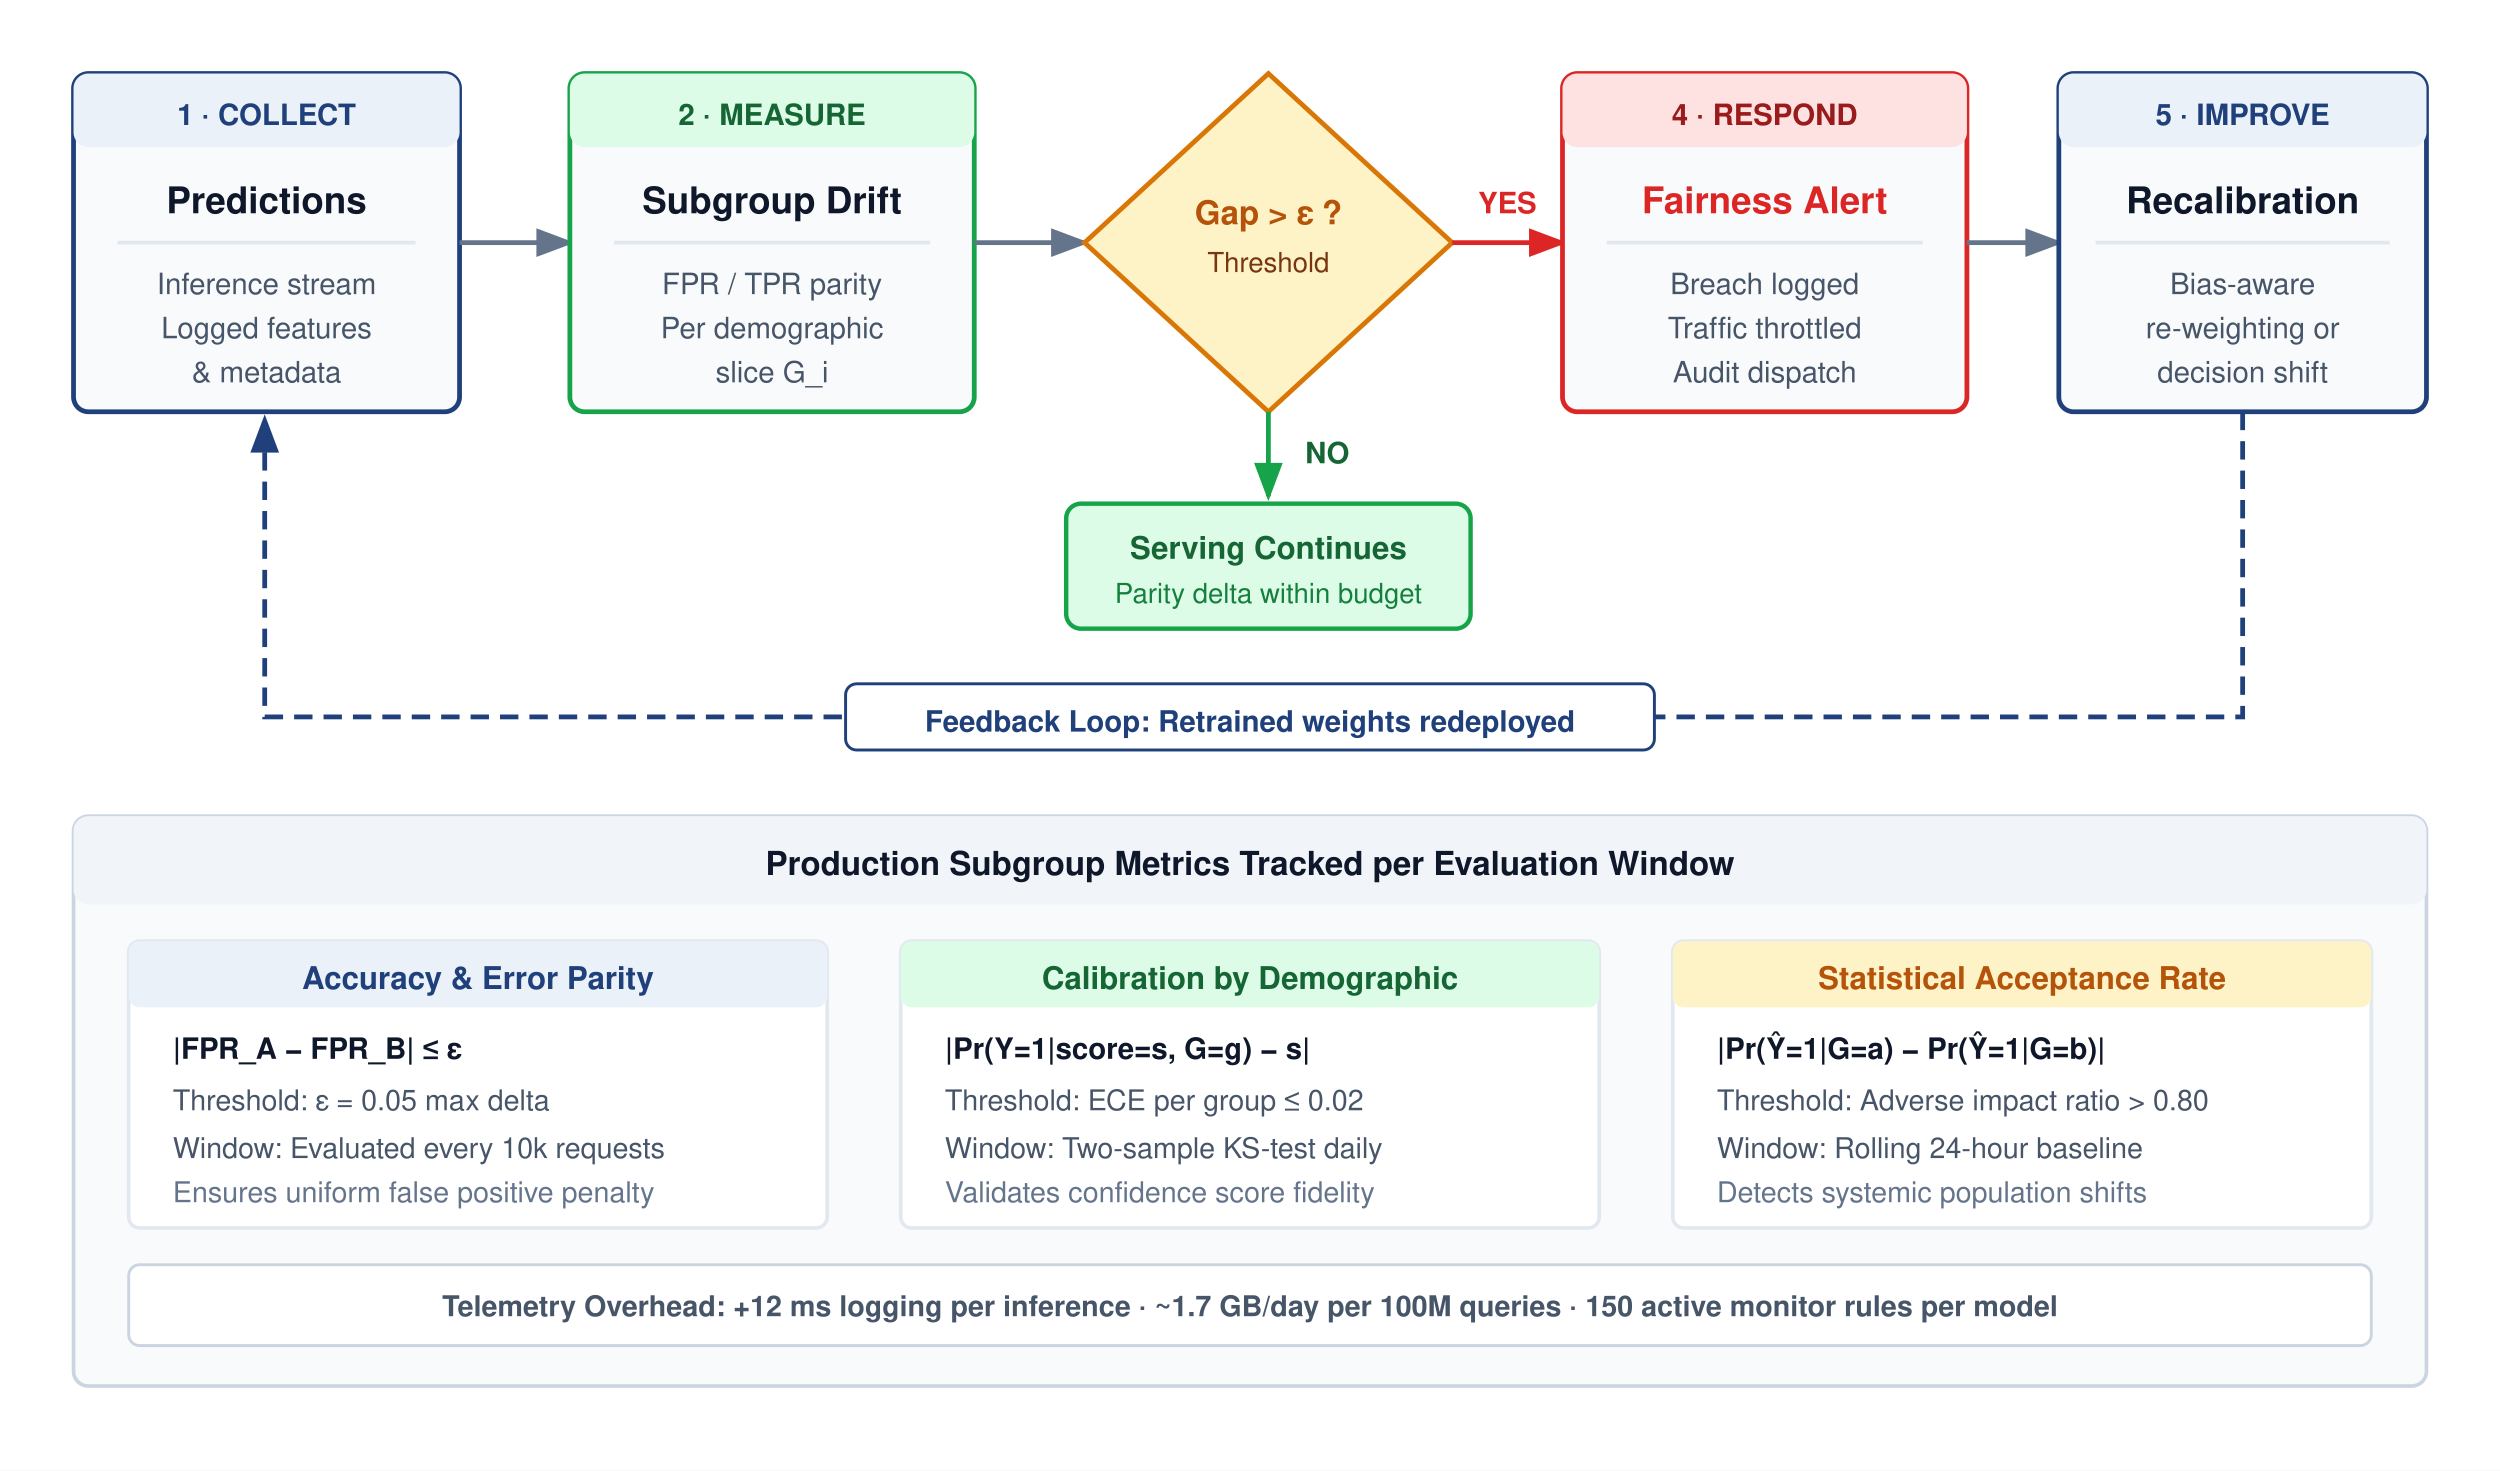
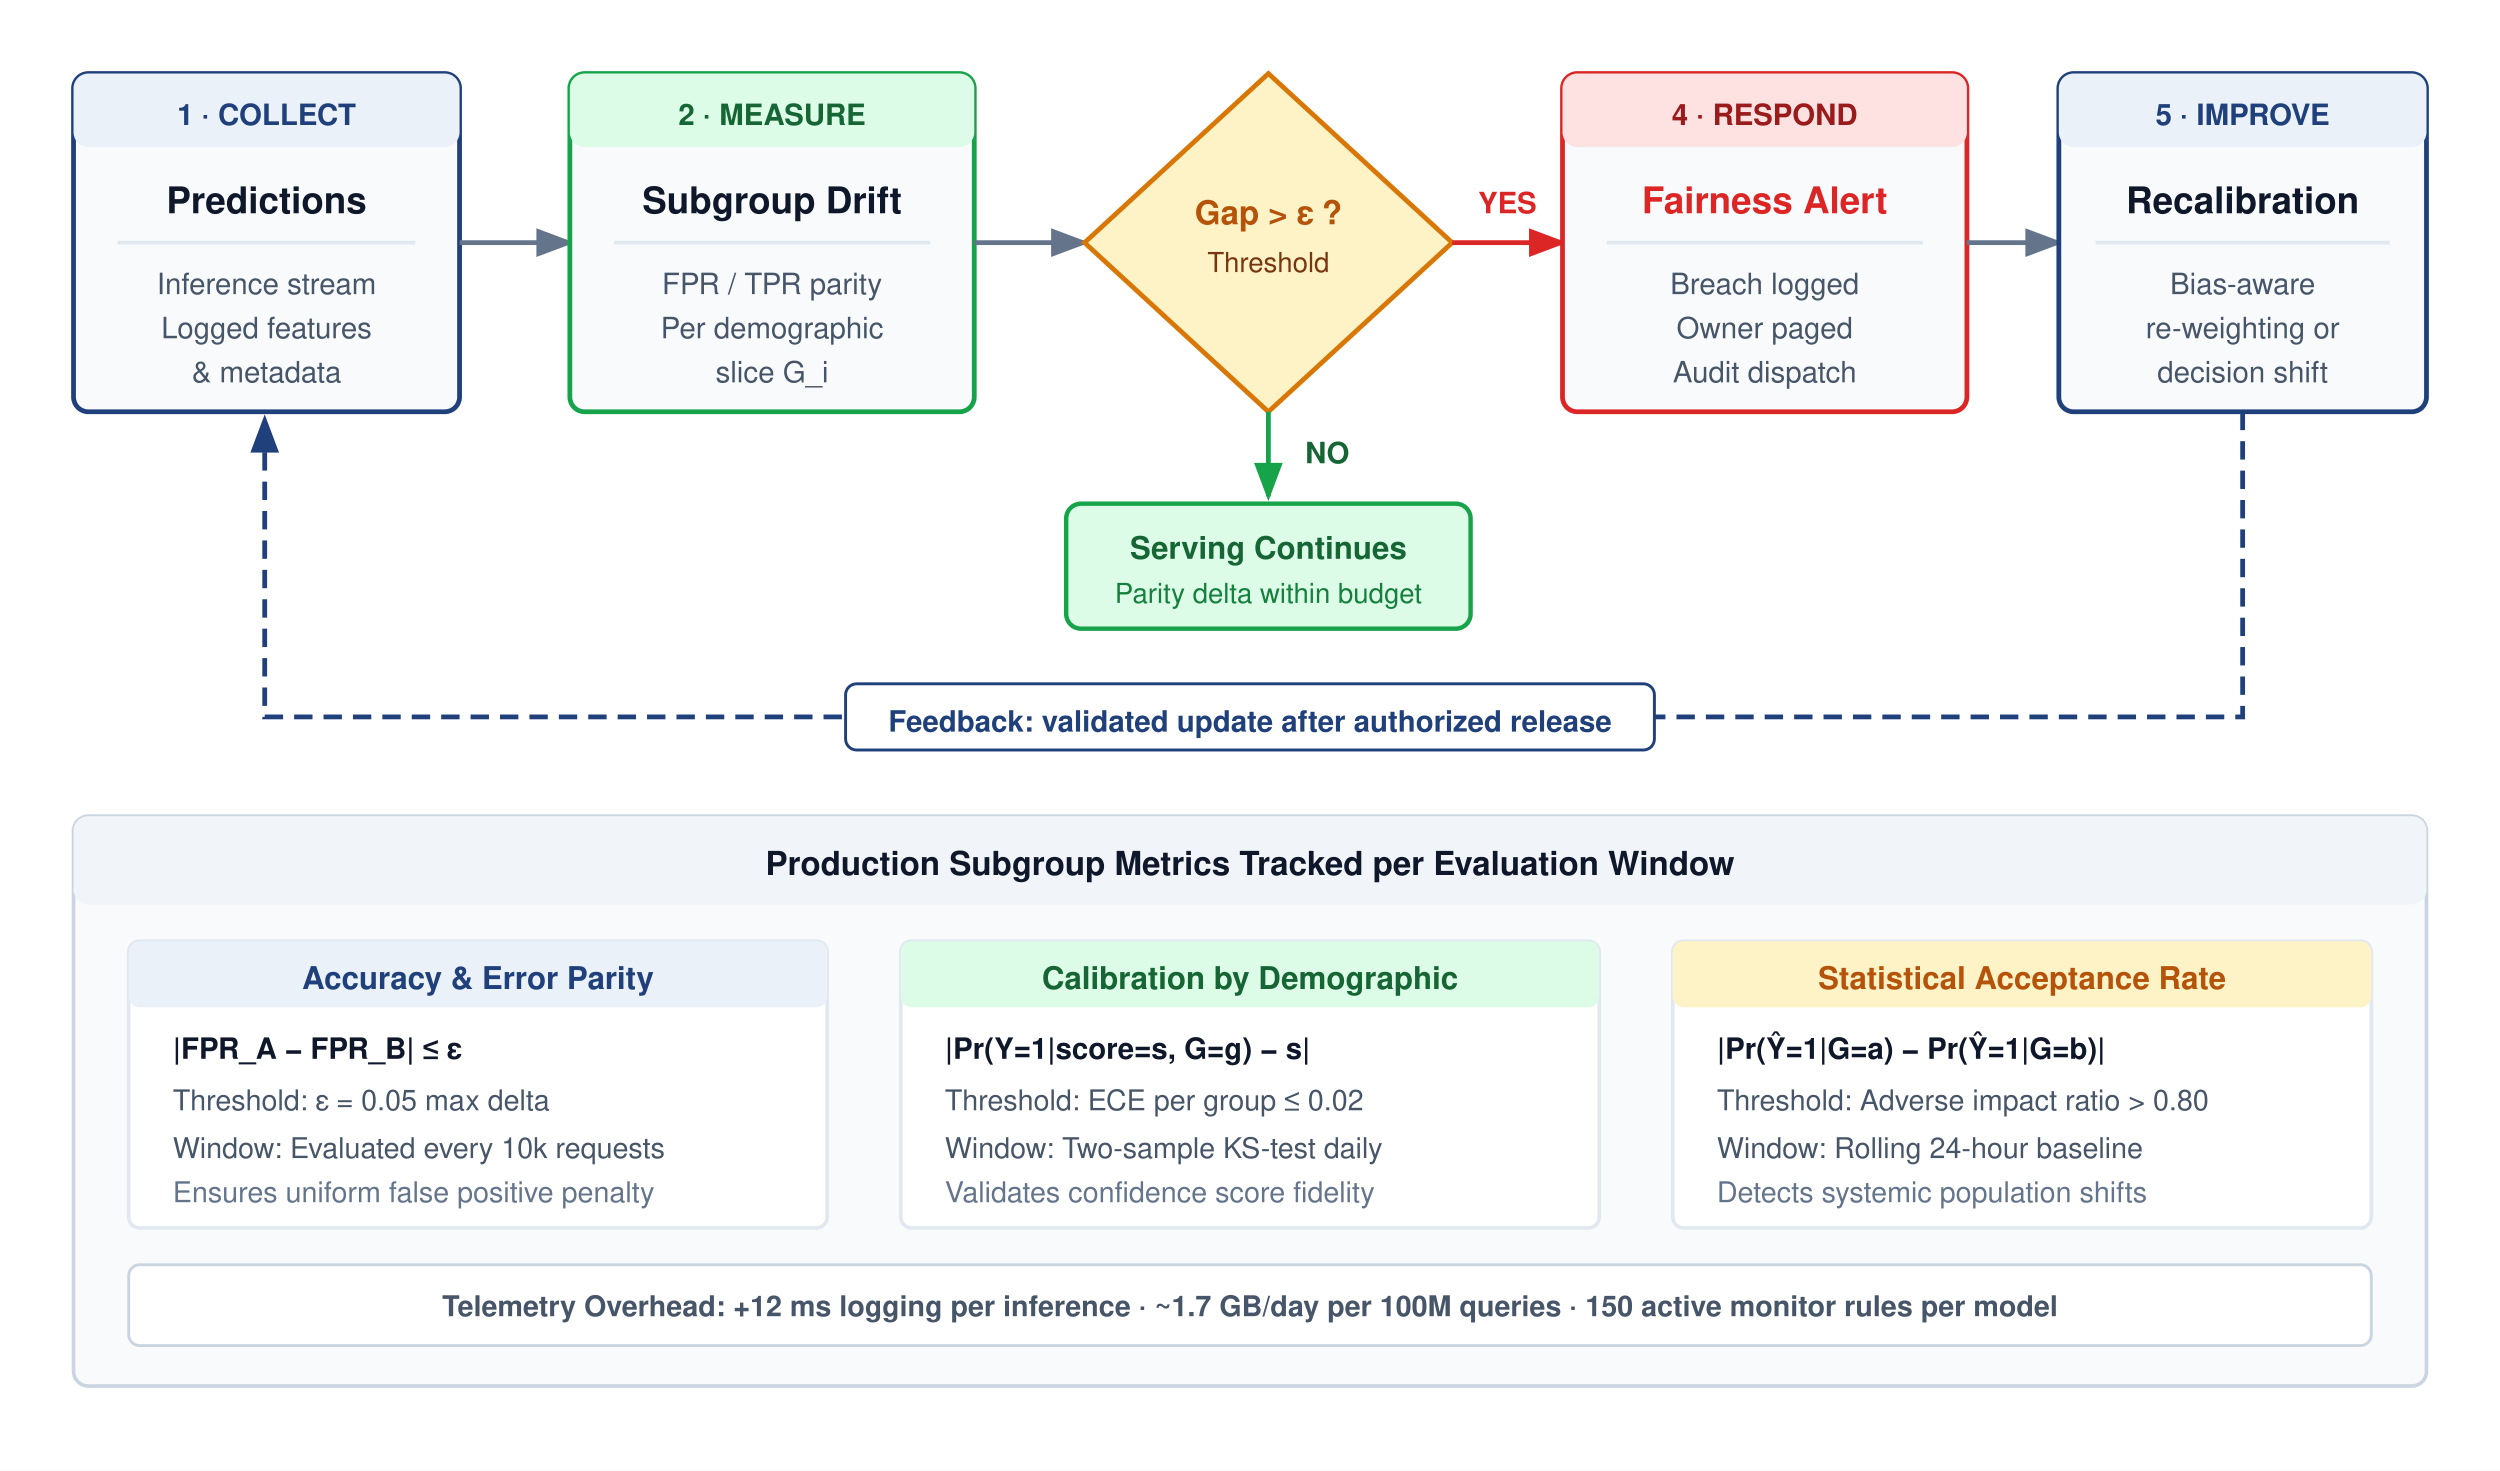
<svg xmlns="http://www.w3.org/2000/svg" font-family="Helvetica Neue, Helvetica, Arial, sans-serif" viewBox="0 0 680 400" width="100%" height="100%">
  <rect width="680" height="400" fill="#ffffff" />
  <defs>
    <marker id="arrow" markerWidth="8" markerHeight="6" refX="7" refY="3" orient="auto">
      <path d="M0,0 L8,3 L0,6 Z" fill="#64748B" />
    </marker>
    <marker id="arrow-red" markerWidth="8" markerHeight="6" refX="7" refY="3" orient="auto">
      <path d="M0,0 L8,3 L0,6 Z" fill="#DC2626" />
    </marker>
    <marker id="arrow-green" markerWidth="8" markerHeight="6" refX="7" refY="3" orient="auto">
      <path d="M0,0 L8,3 L0,6 Z" fill="#16A34A" />
    </marker>
    <marker id="arrow-blue" markerWidth="8" markerHeight="6" refX="7" refY="3" orient="auto">
      <path d="M0,0 L8,3 L0,6 Z" fill="#1F407A" />
    </marker>
  </defs>
  <g transform="translate(20, 20)">
    <rect width="105" height="92" rx="4" fill="#F8FAFC" stroke="#1F407A" stroke-width="1.3" />
    <rect width="105" height="20" rx="4" fill="#EAF1F8" />
    <text x="52.5" y="14" text-anchor="middle" font-size="8" font-weight="700" fill="#1F407A">1 · COLLECT</text>
    <text x="52.5" y="38" text-anchor="middle" font-size="10" font-weight="700" fill="#0F172A">Predictions</text>
    <line x1="12" y1="46" x2="93" y2="46" stroke="#E2E8F0" stroke-width="1" />
    <text x="52.5" y="60" text-anchor="middle" font-size="8" fill="#475569">Inference stream</text>
    <text x="52.5" y="72" text-anchor="middle" font-size="8" fill="#475569">Logged features</text>
    <text x="52.5" y="84" text-anchor="middle" font-size="8" fill="#475569">&amp; metadata</text>
  </g>
  <line x1="125" y1="66" x2="155" y2="66" stroke="#64748B" stroke-width="1.3" marker-end="url(#arrow)" />
  <g transform="translate(155, 20)">
    <rect width="110" height="92" rx="4" fill="#F8FAFC" stroke="#16A34A" stroke-width="1.3" />
    <rect width="110" height="20" rx="4" fill="#DCFCE7" />
    <text x="55" y="14" text-anchor="middle" font-size="8" font-weight="700" fill="#166534">2 · MEASURE</text>
    <text x="55" y="38" text-anchor="middle" font-size="10" font-weight="700" fill="#0F172A">Subgroup Drift</text>
    <line x1="12" y1="46" x2="98" y2="46" stroke="#E2E8F0" stroke-width="1" />
    <text x="55" y="60" text-anchor="middle" font-size="8" fill="#475569">FPR / TPR parity</text>
    <text x="55" y="72" text-anchor="middle" font-size="8" fill="#475569">Per demographic</text>
    <text x="55" y="84" text-anchor="middle" font-size="8" fill="#475569">slice G_i</text>
  </g>
  <line x1="265" y1="66" x2="295" y2="66" stroke="#64748B" stroke-width="1.3" marker-end="url(#arrow)" />
  <polygon points="345,20 395,66 345,112 295,66" fill="#FEF3C7" stroke="#D97706" stroke-width="1.3" />
  <text x="345" y="61" text-anchor="middle" font-size="9" font-weight="700" fill="#B45309">Gap &gt; ε ?</text>
  <text x="345" y="74" text-anchor="middle" font-size="7.5" fill="#78350F">Threshold</text>
  <line x1="395" y1="66" x2="425" y2="66" stroke="#DC2626" stroke-width="1.3" marker-end="url(#arrow-red)" />
  <text x="410" y="58" text-anchor="middle" font-size="8" font-weight="700" fill="#DC2626">YES</text>
  <line x1="345" y1="112" x2="345" y2="135" stroke="#16A34A" stroke-width="1.3" marker-end="url(#arrow-green)" />
  <text x="355" y="126" font-size="8" font-weight="700" fill="#166534">NO</text>
  <g transform="translate(290, 137)">
    <rect width="110" height="34" rx="4" fill="#DCFCE7" stroke="#16A34A" stroke-width="1.2" />
    <text x="55" y="15" text-anchor="middle" font-size="8.5" font-weight="700" fill="#166534">Serving Continues</text>
    <text x="55" y="27" text-anchor="middle" font-size="7.5" fill="#15803D">Parity delta within budget</text>
  </g>
  <g transform="translate(425, 20)">
    <rect width="110" height="92" rx="4" fill="#F8FAFC" stroke="#DC2626" stroke-width="1.3" />
    <rect width="110" height="20" rx="4" fill="#FEE2E2" />
    <text x="55" y="14" text-anchor="middle" font-size="8" font-weight="700" fill="#991B1B">4 · RESPOND</text>
    <text x="55" y="38" text-anchor="middle" font-size="10" font-weight="700" fill="#DC2626">Fairness Alert</text>
    <line x1="12" y1="46" x2="98" y2="46" stroke="#E2E8F0" stroke-width="1" />
    <text x="55" y="60" text-anchor="middle" font-size="8" fill="#475569">Breach logged</text>
-     <text x="55" y="72" text-anchor="middle" font-size="8" fill="#475569">Traffic throttled</text>
+     <text x="55" y="72" text-anchor="middle" font-size="8" fill="#475569">Owner paged</text>
    <text x="55" y="84" text-anchor="middle" font-size="8" fill="#475569">Audit dispatch</text>
  </g>
  <line x1="535" y1="66" x2="560" y2="66" stroke="#64748B" stroke-width="1.3" marker-end="url(#arrow)" />
  <g transform="translate(560, 20)">
    <rect width="100" height="92" rx="4" fill="#F8FAFC" stroke="#1F407A" stroke-width="1.3" />
    <rect width="100" height="20" rx="4" fill="#EAF1F8" />
    <text x="50" y="14" text-anchor="middle" font-size="8" font-weight="700" fill="#1F407A">5 · IMPROVE</text>
    <text x="50" y="38" text-anchor="middle" font-size="10" font-weight="700" fill="#0F172A">Recalibration</text>
    <line x1="10" y1="46" x2="90" y2="46" stroke="#E2E8F0" stroke-width="1" />
    <text x="50" y="60" text-anchor="middle" font-size="8" fill="#475569">Bias-aware</text>
    <text x="50" y="72" text-anchor="middle" font-size="8" fill="#475569">re-weighting or</text>
    <text x="50" y="84" text-anchor="middle" font-size="8" fill="#475569">decision shift</text>
  </g>
  <path d="M 610,112 L 610,195 L 72,195 L 72,114" fill="none" stroke="#1F407A" stroke-width="1.3" stroke-dasharray="5,3" marker-end="url(#arrow-blue)" />
  <rect x="230" y="186" width="220" height="18" rx="3" fill="#ffffff" stroke="#1F407A" stroke-width="0.8" />
-   <text x="340" y="199" text-anchor="middle" font-size="8" font-weight="700" fill="#1F407A">Feedback Loop: Retrained weights redeployed</text>
+   <text x="340" y="199" text-anchor="middle" font-size="8" font-weight="700" fill="#1F407A">Feedback: validated update after authorized release</text>
  <g transform="translate(20, 222)">
    <rect width="640" height="155" rx="4" fill="#F8FAFC" stroke="#CBD5E1" stroke-width="1" />
    <rect width="640" height="24" rx="4" fill="#F1F5F9" />
    <text x="320" y="16" text-anchor="middle" font-size="9" font-weight="700" fill="#0F172A">Production Subgroup Metrics Tracked per Evaluation Window</text>
    <g transform="translate(15, 34)">
      <rect width="190" height="78" rx="3" fill="#ffffff" stroke="#E2E8F0" stroke-width="1" />
      <rect width="190" height="18" rx="3" fill="#EAF1F8" />
      <text x="95" y="13" text-anchor="middle" font-size="8.5" font-weight="700" fill="#1F407A">Accuracy &amp; Error Parity</text>
      <text x="12" y="32" font-size="8" font-weight="600" fill="#0F172A">|FPR_A − FPR_B| ≤ ε</text>
      <text x="12" y="46" font-size="7.8" fill="#475569">Threshold: ε = 0.05 max delta</text>
      <text x="12" y="59" font-size="7.8" fill="#475569">Window: Evaluated every 10k requests</text>
      <text x="12" y="71" font-size="7.8" fill="#64748B">Ensures uniform false positive penalty</text>
    </g>
    <g transform="translate(225, 34)">
      <rect width="190" height="78" rx="3" fill="#ffffff" stroke="#E2E8F0" stroke-width="1" />
      <rect width="190" height="18" rx="3" fill="#DCFCE7" />
      <text x="95" y="13" text-anchor="middle" font-size="8.5" font-weight="700" fill="#166534">Calibration by Demographic</text>
      <text x="12" y="32" font-size="8" font-weight="600" fill="#0F172A">|Pr(Y=1|score=s, G=g) − s|</text>
      <text x="12" y="46" font-size="7.8" fill="#475569">Threshold: ECE per group ≤ 0.02</text>
      <text x="12" y="59" font-size="7.8" fill="#475569">Window: Two-sample KS-test daily</text>
      <text x="12" y="71" font-size="7.8" fill="#64748B">Validates confidence score fidelity</text>
    </g>
    <g transform="translate(435, 34)">
      <rect width="190" height="78" rx="3" fill="#ffffff" stroke="#E2E8F0" stroke-width="1" />
      <rect width="190" height="18" rx="3" fill="#FEF3C7" />
      <text x="95" y="13" text-anchor="middle" font-size="8.5" font-weight="700" fill="#B45309">Statistical Acceptance Rate</text>
      <text x="12" y="32" font-size="8" font-weight="600" fill="#0F172A">|Pr(Ŷ=1|G=a) − Pr(Ŷ=1|G=b)|</text>
      <text x="12" y="46" font-size="7.8" fill="#475569">Threshold: Adverse impact ratio &gt; 0.80</text>
      <text x="12" y="59" font-size="7.8" fill="#475569">Window: Rolling 24-hour baseline</text>
      <text x="12" y="71" font-size="7.8" fill="#64748B">Detects systemic population shifts</text>
    </g>
    <rect x="15" y="122" width="610" height="22" rx="3" fill="#ffffff" stroke="#CBD5E1" stroke-width="0.8" />
    <text x="320" y="136" text-anchor="middle" font-size="7.8" font-weight="600" fill="#475569">
      Telemetry Overhead: +12 ms logging per inference · ~1.7 GB/day per 100M queries · 150 active monitor rules per model
    </text>
  </g>
</svg>
